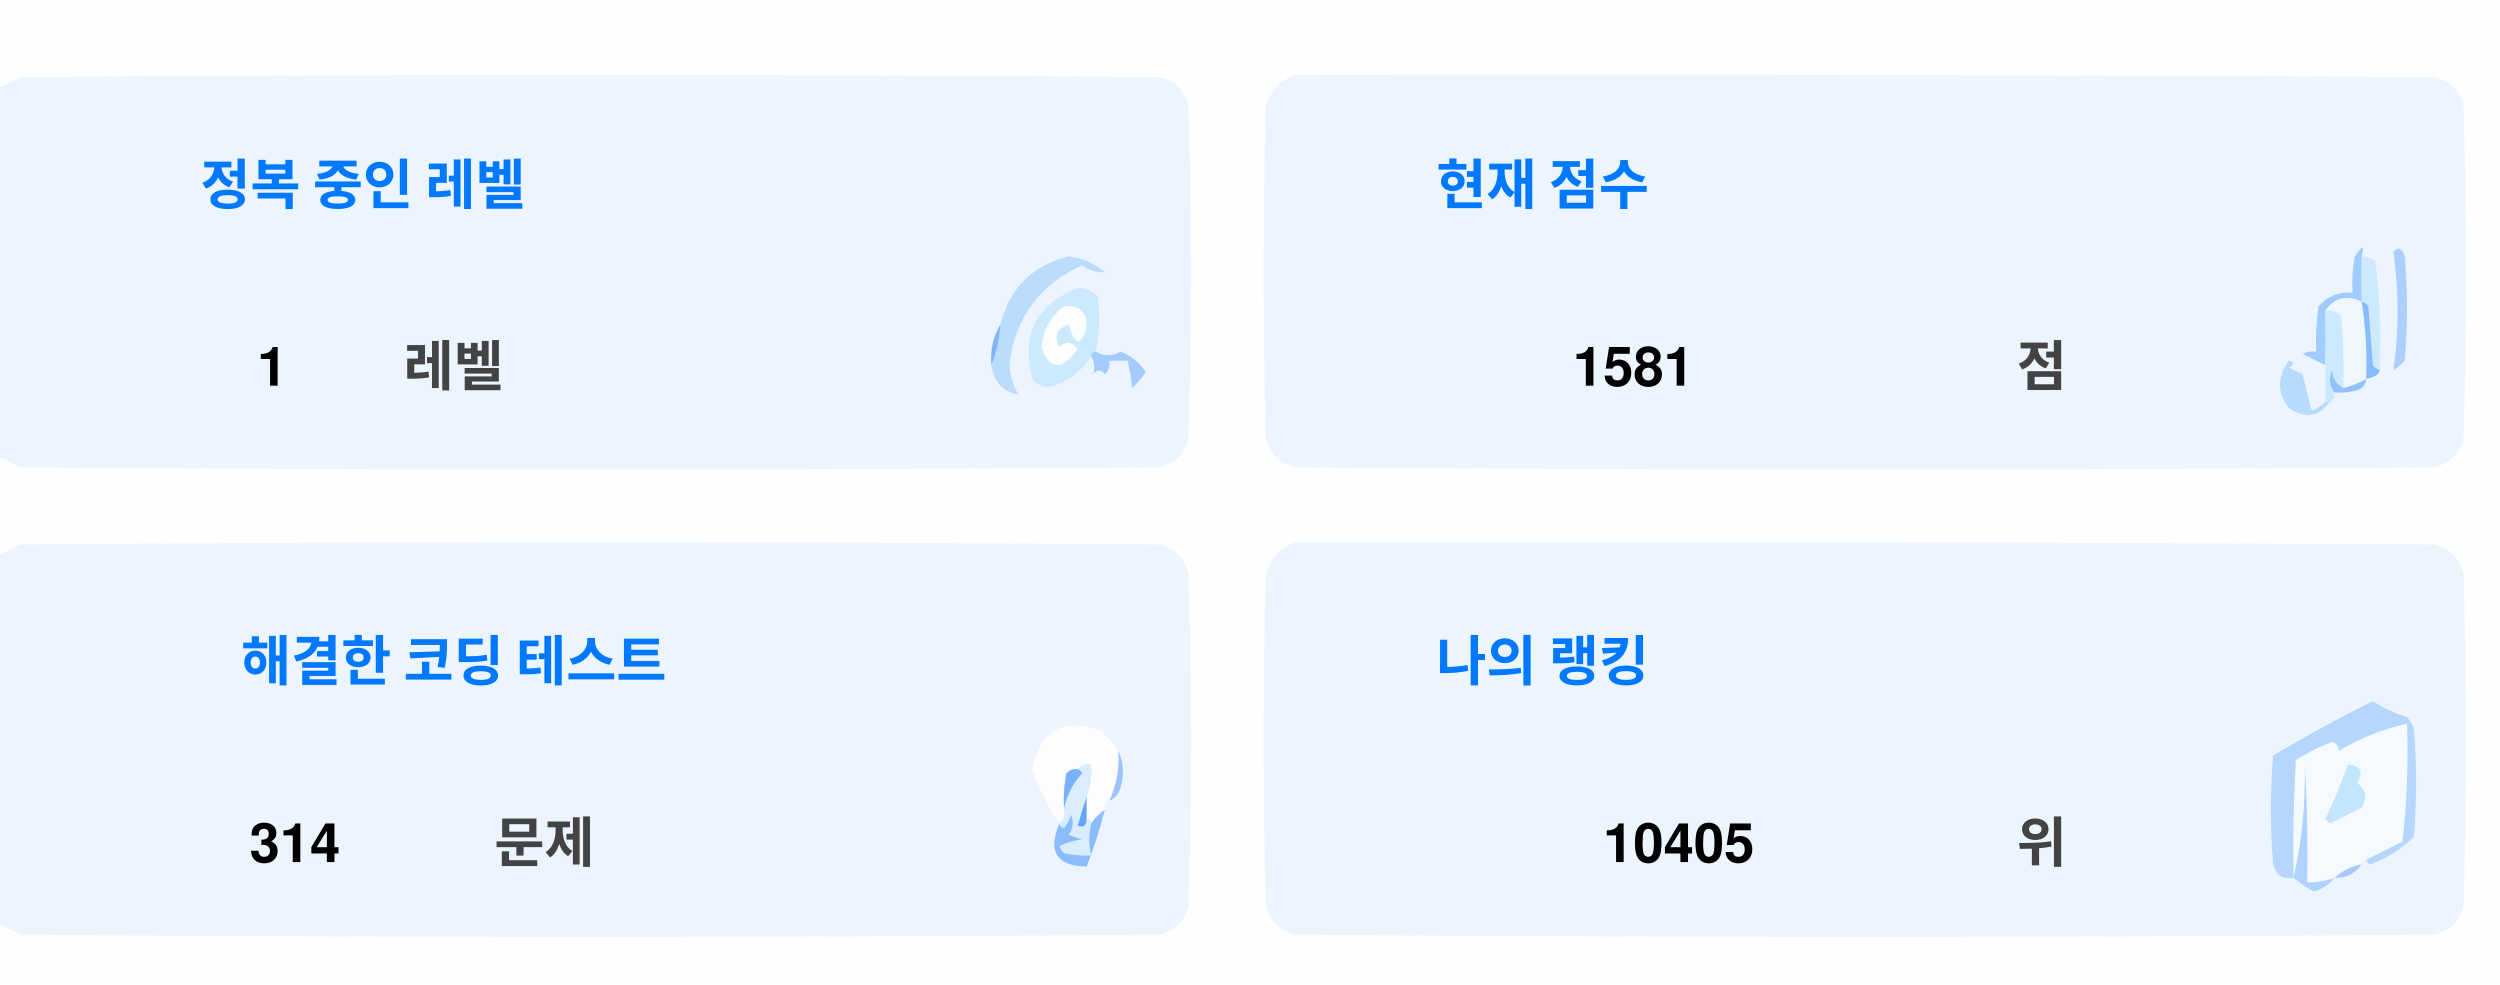
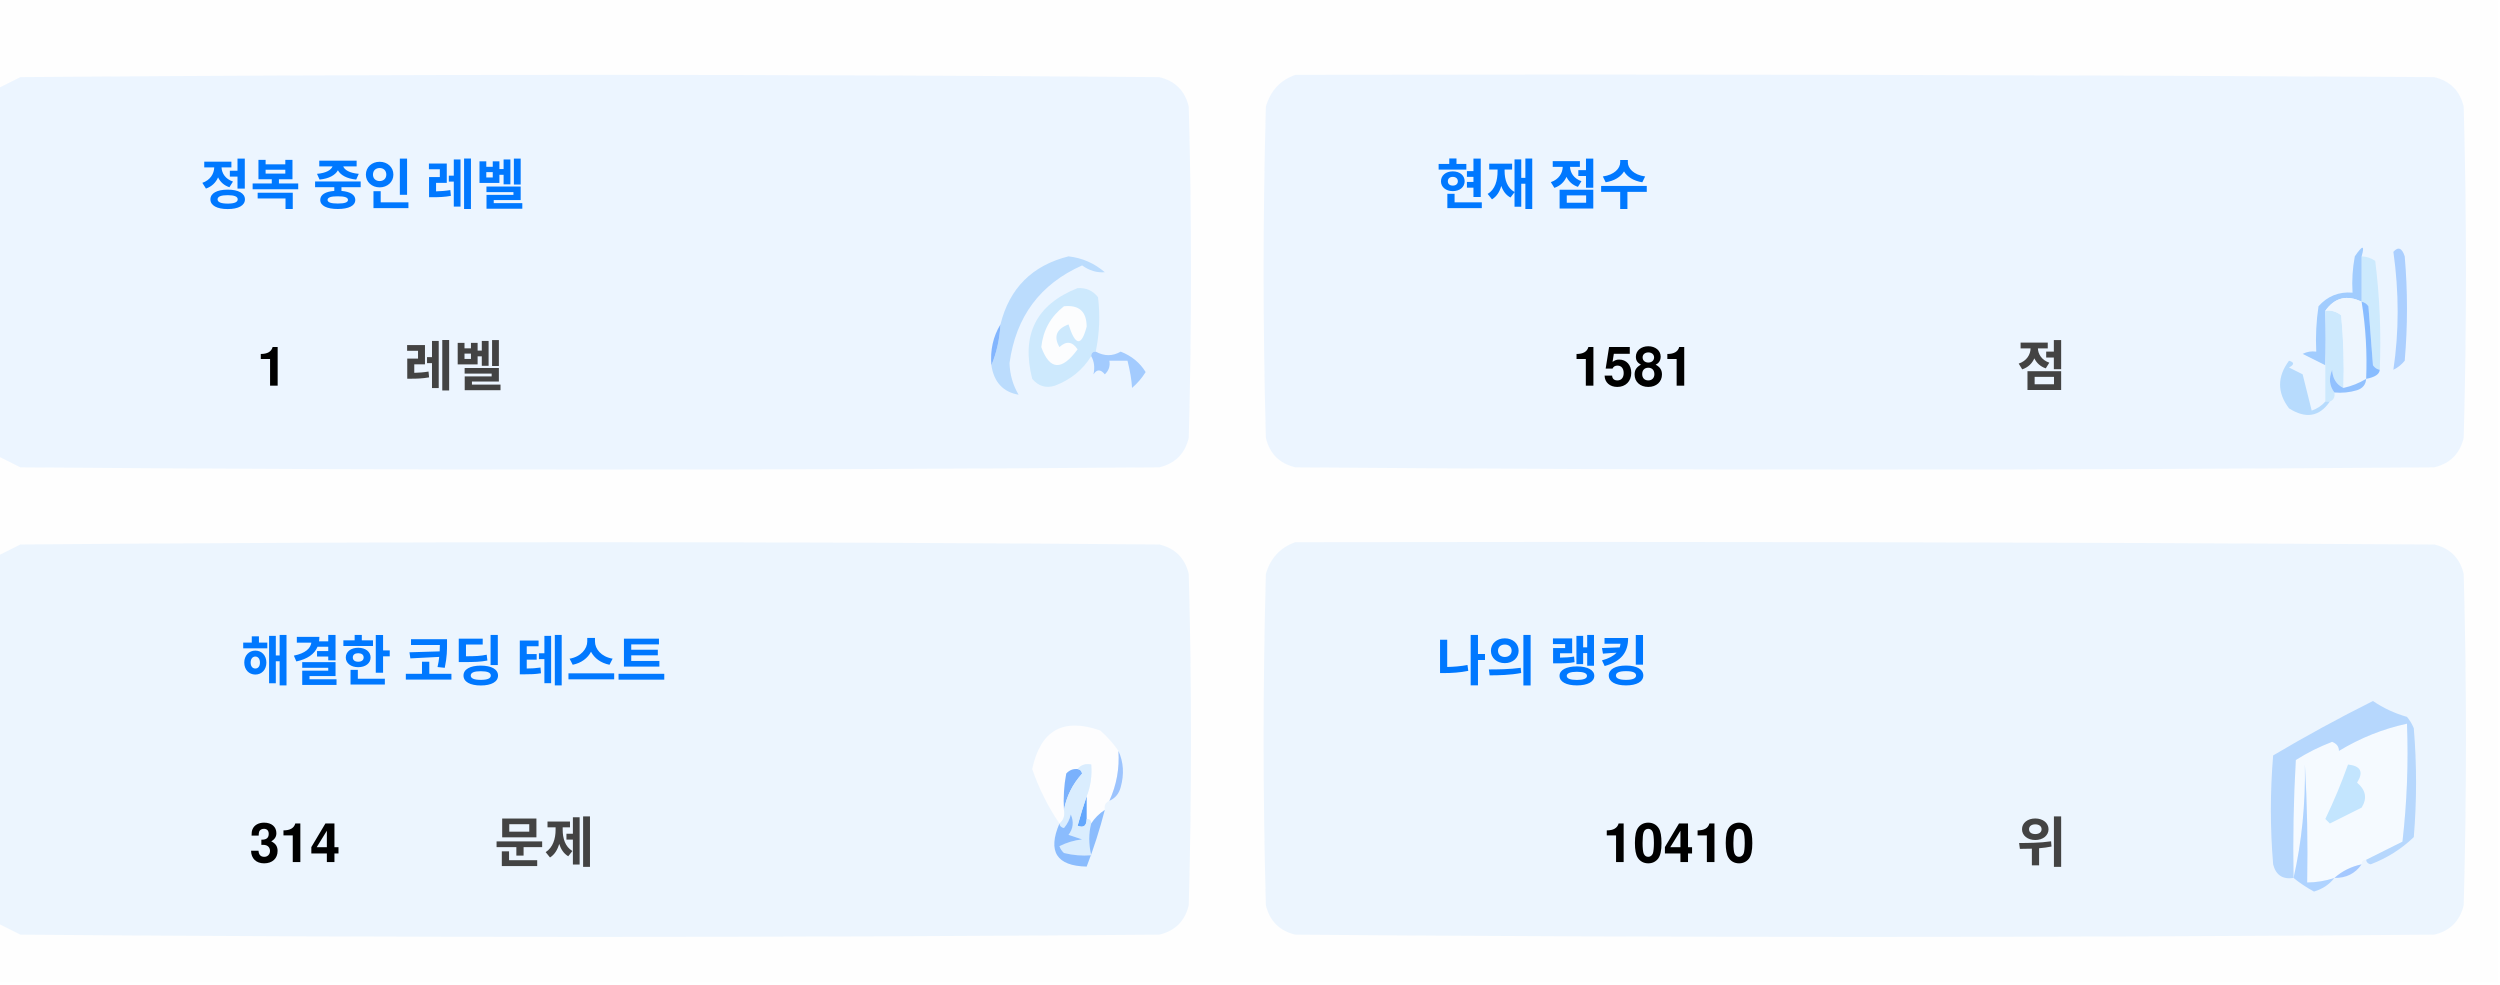
<svg xmlns="http://www.w3.org/2000/svg" version="1.1" width="551px" height="217px" style="shape-rendering:geometricPrecision; text-rendering:geometricPrecision; image-rendering:optimizeQuality; fill-rule:evenodd; clip-rule:evenodd">
  <style>.title {fill: #434343;font-size: 1rem;line-height: 1.5rem;font-weight: bold;font-family: -apple-system, BlinkMacSystemFont, Segoe UI, Helvetica, Arial, sans-serif, Apple Color Emoji, Segoe UI Emoji;}.desc {fill: #434343;font-size: 2.5rem;font-weight: bold;line-height: 1.5rem;font-family: -apple-system, BlinkMacSystemFont, Segoe UI, Helvetica, Arial, sans-serif, Apple Color Emoji, Segoe UI Emoji;}.desc-2 {fill: #434343;font-size: 1rem;font-weight: bold;line-height: 1.5rem;font-family: -apple-system, BlinkMacSystemFont, Segoe UI, Helvetica, Arial, sans-serif, Apple Color Emoji, Segoe UI Emoji;}.text, .desc {animation: twinkling 4s ease-in-out infinite;}@keyframes twinkling {40% { opacity: 1; }50% { opacity: 0.5; }60% { opacity: 1; }70% { opacity: 0.5; }80% { opacity: 1; }}</style>
  <g>
    <path style="opacity:1" fill="#fefefe" d="M -0.5,-0.5 C 183.167,-0.5 366.833,-0.5 550.5,-0.5C 550.5,71.833 550.5,144.167 550.5,216.5C 366.833,216.5 183.167,216.5 -0.5,216.5C -0.5,212.167 -0.5,207.833 -0.5,203.5C 1.14,204.32 2.807,205.153 4.5,206C 88.167,206.667 171.833,206.667 255.5,206C 259,205.167 261.167,203 262,199.5C 262.667,175.167 262.667,150.833 262,126.5C 261.167,123 259,120.833 255.5,120C 171.833,119.333 88.167,119.333 4.5,120C 2.807,120.847 1.14,121.68 -0.5,122.5C -0.5,115.167 -0.5,107.833 -0.5,100.5C 1.14,101.32 2.807,102.153 4.5,103C 88.167,103.667 171.833,103.667 255.5,103C 259,102.167 261.167,100 262,96.5C 262.667,72.167 262.667,47.833 262,23.5C 261.167,20 259,17.833 255.5,17C 171.833,16.333 88.167,16.333 4.5,17C 2.807,17.847 1.14,18.68 -0.5,19.5C -0.5,12.833 -0.5,6.167 -0.5,-0.5 Z" />
  </g>
  <g>
    <path style="opacity:1" fill="#ecf5ff" d="M -0.5,100.5 C -0.5,73.5 -0.5,46.5 -0.5,19.5C 1.14,18.68 2.807,17.847 4.5,17C 88.167,16.333 171.833,16.333 255.5,17C 259,17.833 261.167,20 262,23.5C 262.667,47.833 262.667,72.167 262,96.5C 261.167,100 259,102.167 255.5,103C 171.833,103.667 88.167,103.667 4.5,103C 2.807,102.153 1.14,101.32 -0.5,100.5 Z" />
  </g>
  <g>
    <path style="opacity:1" fill="#ecf5ff" d="M 285.5,16.5 C 369.167,16.333 452.834,16.5 536.5,17C 540,17.833 542.167,20 543,23.5C 543.667,47.833 543.667,72.167 543,96.5C 542.167,100 540,102.167 536.5,103C 452.833,103.667 369.167,103.667 285.5,103C 282,102.167 279.833,100 279,96.5C 278.333,72.167 278.333,47.833 279,23.5C 280.018,19.985 282.185,17.652 285.5,16.5 Z" />
  </g>
  <g>
    <path style="opacity:1" fill="#cdeafd" d="M 520.5,56.5 C 521.583,56.539 522.583,56.873 523.5,57.5C 524.498,65.472 524.831,73.472 524.5,81.5C 523.883,81.389 523.383,81.056 523,80.5C 522.667,76.167 522.333,71.833 522,67.5C 521.617,66.944 521.117,66.611 520.5,66.5C 520.5,63.167 520.5,59.833 520.5,56.5 Z" />
  </g>
  <g>
    <path style="opacity:1" fill="#abcfff" d="M 527.5,55.5 C 528.566,54.308 529.399,54.641 530,56.5C 530.667,64.167 530.667,71.833 530,79.5C 529.311,80.357 528.478,81.023 527.5,81.5C 528.758,73.08 528.758,64.414 527.5,55.5 Z" />
  </g>
  <g>
    <path style="opacity:1" fill="#bbdcfd" d="M 218.5,80.5 C 219.657,77.727 220.324,74.727 220.5,71.5C 222.49,63.51 227.49,58.51 235.5,56.5C 238.528,56.847 241.194,58.014 243.5,60C 241.744,60.141 240.078,59.641 238.5,58.5C 229.247,62.607 223.914,69.773 222.5,80C 222.565,82.526 223.232,84.859 224.5,87C 221.07,86.397 219.07,84.231 218.5,80.5 Z" />
  </g>
  <g>
    <path style="opacity:1" fill="#cde9fd" d="M 241.5,77.5 C 240.833,77.5 240.5,77.833 240.5,78.5C 238.628,81.529 235.961,83.695 232.5,85C 230.536,85.624 228.869,85.124 227.5,83.5C 225.021,73.791 228.354,67.124 237.5,63.5C 239.374,63.39 240.874,64.056 242,65.5C 242.497,69.524 242.331,73.524 241.5,77.5 Z" />
  </g>
  <g>
    <path style="opacity:1" fill="#fcfdfe" d="M 234.5,67.5 C 237.826,67.162 239.493,68.662 239.5,72C 238.334,76.434 237,76.267 235.5,71.5C 232.832,72.515 232.166,74.182 233.5,76.5C 235.017,75.089 236.351,75.256 237.5,77C 234.006,81.771 231.34,81.605 229.5,76.5C 229.904,72.771 231.571,69.771 234.5,67.5 Z" />
  </g>
  <g>
    <path style="opacity:1" fill="#a1ccfe" d="M 520.5,56.5 C 520.5,59.833 520.5,63.167 520.5,66.5C 517.238,64.922 514.572,65.589 512.5,68.5C 512.617,72.81 512.617,76.81 512.5,80.5C 510.86,79.68 509.193,78.847 507.5,78C 508.448,77.517 509.448,77.35 510.5,77.5C 510.335,74.15 510.502,70.817 511,67.5C 512.995,65.253 515.495,64.253 518.5,64.5C 518.336,61.813 518.503,59.146 519,56.5C 520.731,53.969 521.231,53.969 520.5,56.5 Z" />
  </g>
  <g>
    <path style="opacity:1" fill="#cde9fd" d="M 512.5,68.5 C 513.822,68.33 514.989,68.663 516,69.5C 516.499,74.823 516.666,80.156 516.5,85.5C 514.955,84.77 514.122,83.437 514,81.5C 513.22,83.387 513.387,85.054 514.5,86.5C 514.672,87.492 514.338,88.158 513.5,88.5C 513.167,88.5 512.833,88.5 512.5,88.5C 512.5,85.833 512.5,83.167 512.5,80.5C 512.617,76.81 512.617,72.81 512.5,68.5 Z" />
  </g>
  <g>
    <path style="opacity:1" fill="#eef6fe" d="M 520.5,66.5 C 521.407,72.106 521.74,77.773 521.5,83.5C 519.95,84.441 518.284,85.108 516.5,85.5C 516.666,80.156 516.499,74.823 516,69.5C 514.989,68.663 513.822,68.33 512.5,68.5C 514.572,65.589 517.238,64.922 520.5,66.5 Z" />
  </g>
  <g>
    <path style="opacity:1" fill="#88bcff" d="M 520.5,66.5 C 521.117,66.611 521.617,66.944 522,67.5C 522.333,71.833 522.667,76.167 523,80.5C 523.383,81.056 523.883,81.389 524.5,81.5C 524.445,82.469 523.445,83.136 521.5,83.5C 521.74,77.773 521.407,72.106 520.5,66.5 Z" />
  </g>
  <g>
    <path style="opacity:1" fill="#82b5fe" d="M 220.5,71.5 C 220.324,74.727 219.657,77.727 218.5,80.5C 218.215,77.171 218.882,74.171 220.5,71.5 Z" />
  </g>
  <g>
    <path style="opacity:1" fill="#a3cbfe" d="M 240.5,78.5 C 240.5,77.833 240.833,77.5 241.5,77.5C 243.391,78.536 245.224,78.536 247,77.5C 249.391,78.429 251.225,79.929 252.5,82C 251.681,83.319 250.681,84.486 249.5,85.5C 249.409,83.777 249.075,81.777 248.5,79.5C 247.167,79.5 245.833,79.5 244.5,79.5C 244.719,80.675 244.386,81.675 243.5,82.5C 242.575,81.359 241.741,81.359 241,82.5C 241.331,80.981 241.164,79.648 240.5,78.5 Z" />
  </g>
  <g>
    <path style="opacity:1" fill="#b7dbfd" d="M 512.5,88.5 C 512.833,88.5 513.167,88.5 513.5,88.5C 511.199,91.857 508.199,92.357 504.5,90C 501.872,86.535 501.872,83.035 504.5,79.5C 505.696,79.846 505.696,80.346 504.5,81C 505.5,81.5 506.5,82 507.5,82.5C 508.167,85.167 508.833,87.833 509.5,90.5C 510.739,90.058 511.739,89.391 512.5,88.5 Z" />
  </g>
  <g>
    <path style="opacity:1" fill="#92c1fe" d="M 516.5,85.5 C 518.284,85.108 519.95,84.441 521.5,83.5C 521.423,84.75 520.756,85.583 519.5,86C 517.866,86.493 516.199,86.66 514.5,86.5C 513.387,85.054 513.22,83.387 514,81.5C 514.122,83.437 514.955,84.77 516.5,85.5 Z" />
  </g>
  <g>
    <path style="opacity:1" fill="#ecf5fe" d="M -0.5,203.5 C -0.5,176.5 -0.5,149.5 -0.5,122.5C 1.14,121.68 2.807,120.847 4.5,120C 88.167,119.333 171.833,119.333 255.5,120C 259,120.833 261.167,123 262,126.5C 262.667,150.833 262.667,175.167 262,199.5C 261.167,203 259,205.167 255.5,206C 171.833,206.667 88.167,206.667 4.5,206C 2.807,205.153 1.14,204.32 -0.5,203.5 Z" />
  </g>
  <g>
    <path style="opacity:1" fill="#ecf5fe" d="M 285.5,119.5 C 369.167,119.333 452.834,119.5 536.5,120C 540,120.833 542.167,123 543,126.5C 543.667,150.833 543.667,175.167 543,199.5C 542.167,203 540,205.167 536.5,206C 452.833,206.667 369.167,206.667 285.5,206C 282,205.167 279.833,203 279,199.5C 278.333,175.167 278.333,150.833 279,126.5C 280.018,122.985 282.185,120.652 285.5,119.5 Z" />
  </g>
  <g>
    <path style="opacity:1" fill="#fdfdfe" d="M 246.5,165.5 C 246.758,169.367 246.092,173.034 244.5,176.5C 243.662,176.842 243.328,177.508 243.5,178.5C 242.272,179.306 241.272,180.306 240.5,181.5C 240.5,180.833 240.167,180.5 239.5,180.5C 239.5,178.833 239.5,177.167 239.5,175.5C 240.369,173.283 240.702,170.95 240.5,168.5C 239.209,168.263 238.209,168.596 237.5,169.5C 236.504,169.414 235.671,169.748 235,170.5C 234.503,173.146 234.336,175.813 234.5,178.5C 234.737,179.791 234.404,180.791 233.5,181.5C 230.986,177.806 228.986,173.806 227.5,169.5C 229.309,160.957 234.309,158.124 242.5,161C 244.07,162.397 245.404,163.897 246.5,165.5 Z" />
  </g>
  <g>
    <path style="opacity:1" fill="#f5faff" d="M 521.5,189.5 C 520.833,189.5 520.5,189.833 520.5,190.5C 518.181,190.992 516.181,191.992 514.5,193.5C 512.565,194.15 510.565,194.483 508.5,194.5C 508.666,185.827 508.5,177.16 508,168.5C 508.141,177.227 507.308,185.56 505.5,193.5C 505.334,184.827 505.5,176.16 506,167.5C 508.527,165.903 511.194,164.57 514,163.5C 515.011,163.892 515.511,164.559 515.5,165.5C 520.21,162.641 525.21,160.641 530.5,159.5C 530.831,168.192 530.498,176.859 529.5,185.5C 526.807,186.847 524.14,188.18 521.5,189.5 Z" />
  </g>
  <g>
    <path style="opacity:1" fill="#b6d7fd" d="M 521.5,189.5 C 524.14,188.18 526.807,186.847 529.5,185.5C 530.498,176.859 530.831,168.192 530.5,159.5C 525.21,160.641 520.21,162.641 515.5,165.5C 515.511,164.559 515.011,163.892 514,163.5C 511.194,164.57 508.527,165.903 506,167.5C 505.5,176.16 505.334,184.827 505.5,193.5C 503.089,193.863 501.589,192.863 501,190.5C 500.333,182.5 500.333,174.5 501,166.5C 508.173,162.246 515.507,158.246 523,154.5C 525.304,156.068 527.804,157.235 530.5,158C 531.126,158.75 531.626,159.584 532,160.5C 532.667,168.5 532.667,176.5 532,184.5C 529.292,187.111 526.125,189.111 522.5,190.5C 521.893,190.376 521.56,190.043 521.5,189.5 Z" />
  </g>
  <g>
    <path style="opacity:1" fill="#c3e5fe" d="M 517.5,168.5 C 520.317,168.801 520.984,170.134 519.5,172.5C 521.439,174.122 521.772,175.956 520.5,178C 518.167,179.167 515.833,180.333 513.5,181.5C 513.167,181.167 512.833,180.833 512.5,180.5C 514.414,176.515 516.081,172.515 517.5,168.5 Z" />
  </g>
  <g>
    <path style="opacity:1" fill="#7ab1fc" d="M 237.5,169.5 C 238.043,169.56 238.376,169.893 238.5,170.5C 236.395,172.836 235.062,175.503 234.5,178.5C 234.336,175.813 234.503,173.146 235,170.5C 235.671,169.748 236.504,169.414 237.5,169.5 Z" />
  </g>
  <g>
    <path style="opacity:1" fill="#afd3ff" d="M 514.5,193.5 C 513.378,194.947 511.878,195.947 510,196.5C 508.348,195.601 506.848,194.601 505.5,193.5C 507.308,185.56 508.141,177.227 508,168.5C 508.5,177.16 508.666,185.827 508.5,194.5C 510.565,194.483 512.565,194.15 514.5,193.5 Z" />
  </g>
  <g>
    <path style="opacity:1" fill="#9cc3fd" d="M 246.5,165.5 C 247.634,167.966 247.801,170.633 247,173.5C 246.623,174.942 245.79,175.942 244.5,176.5C 246.092,173.034 246.758,169.367 246.5,165.5 Z" />
  </g>
  <g>
    <path style="opacity:1" fill="#62a6fc" d="M 239.5,175.5 C 239.5,177.167 239.5,178.833 239.5,180.5C 239.483,182.028 238.816,182.528 237.5,182C 238.117,179.723 238.784,177.556 239.5,175.5 Z" />
  </g>
  <g>
    <path style="opacity:1" fill="#daedfe" d="M 237.5,169.5 C 238.209,168.596 239.209,168.263 240.5,168.5C 240.702,170.95 240.369,173.283 239.5,175.5C 238.784,177.556 238.117,179.723 237.5,182C 238.816,182.528 239.483,182.028 239.5,180.5C 240.167,180.5 240.5,180.833 240.5,181.5C 239.918,183.669 239.918,186.002 240.5,188.5C 238.473,188.662 236.473,188.495 234.5,188C 234.043,187.586 233.709,187.086 233.5,186.5C 235.078,185.702 236.744,185.202 238.5,185C 237.5,184.667 236.5,184.333 235.5,184C 236.554,182.612 236.72,181.112 236,179.5C 235.751,180.624 235.251,181.624 234.5,182.5C 233.893,182.376 233.56,182.043 233.5,181.5C 234.404,180.791 234.737,179.791 234.5,178.5C 235.062,175.503 236.395,172.836 238.5,170.5C 238.376,169.893 238.043,169.56 237.5,169.5 Z" />
  </g>
  <g>
    <path style="opacity:1" fill="#8bbcfd" d="M 243.5,178.5 C 242.395,182.803 241.062,186.969 239.5,191C 232.857,190.847 230.857,187.68 233.5,181.5C 233.56,182.043 233.893,182.376 234.5,182.5C 235.251,181.624 235.751,180.624 236,179.5C 236.72,181.112 236.554,182.612 235.5,184C 236.5,184.333 237.5,184.667 238.5,185C 236.744,185.202 235.078,185.702 233.5,186.5C 233.709,187.086 234.043,187.586 234.5,188C 236.473,188.495 238.473,188.662 240.5,188.5C 239.918,186.002 239.918,183.669 240.5,181.5C 241.272,180.306 242.272,179.306 243.5,178.5 Z" />
  </g>
  <g>
    <path style="opacity:1" fill="#a4c8ff" d="M 520.5,190.5 C 519.089,192.539 517.089,193.539 514.5,193.5C 516.181,191.992 518.181,190.992 520.5,190.5 Z" />
  </g>
  <text text-anchor="middle" x="80" y="45" class="title" style="fill:#0078ff;" stroke="#none" stroke-width="1">정복 중인 레벨</text>
  <text text-anchor="middle" x="60" y="85" class="desc" style="fill:#000000;" stroke="#none" stroke-width="1">1</text>
  <text text-anchor="middle" x="100" y="85" class="desc-2" style="fill:#434343;" stroke="#none" stroke-width="1">레벨</text>
  <text text-anchor="middle" x="340" y="45" class="title" style="fill:#0078ff;" stroke="#none" stroke-width="1">현재 점수</text>
  <text text-anchor="middle" x="360" y="85" class="desc" style="fill:#000000;" stroke="#none" stroke-width="1">1581</text>
  <text text-anchor="middle" x="450" y="85" class="desc-2" style="fill:#434343;" stroke="#none" stroke-width="1">점</text>
  <text text-anchor="middle" x="100" y="150" class="title" style="fill:#0078ff;" stroke="#none" stroke-width="1">해결한 코딩 테스트</text>
  <text text-anchor="middle" x="65" y="190" class="desc" style="fill:#000000;" stroke="#none" stroke-width="1">314</text>
  <text text-anchor="middle" x="120" y="190" class="desc-2" style="fill:#434343;" stroke="#none" stroke-width="1">문제</text>
  <text text-anchor="middle" x="340" y="150" class="title" style="fill:#0078ff;" stroke="#none" stroke-width="1">나의 랭킹</text>
-   <text text-anchor="middle" x="370" y="190" class="desc" style="fill:#000000;" stroke="#none" stroke-width="1">10405</text>
+   <text text-anchor="middle" x="370" y="190" class="desc" style="fill:#000000;" stroke="#none" stroke-width="1">10410</text>
  <text text-anchor="middle" x="450" y="190" class="desc-2" style="fill:#434343;" stroke="#none" stroke-width="1">위</text>
</svg>
